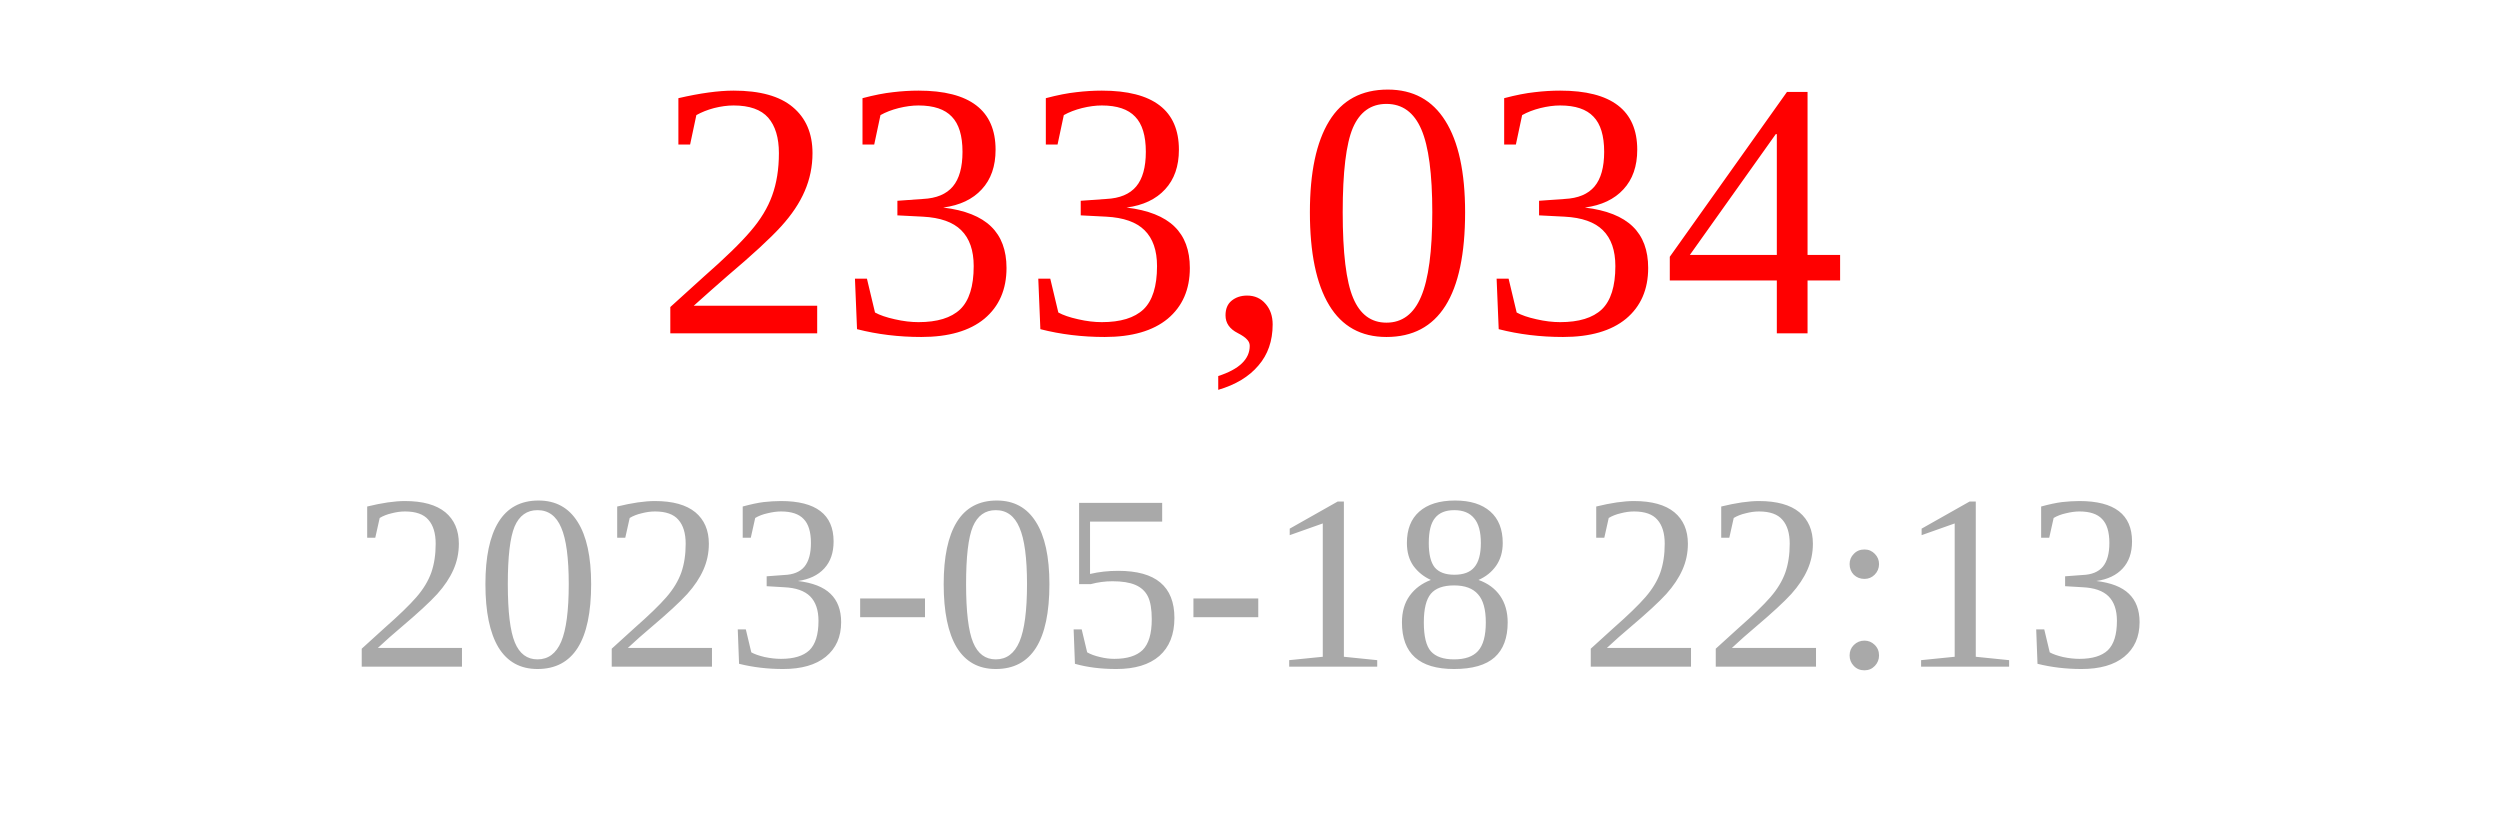
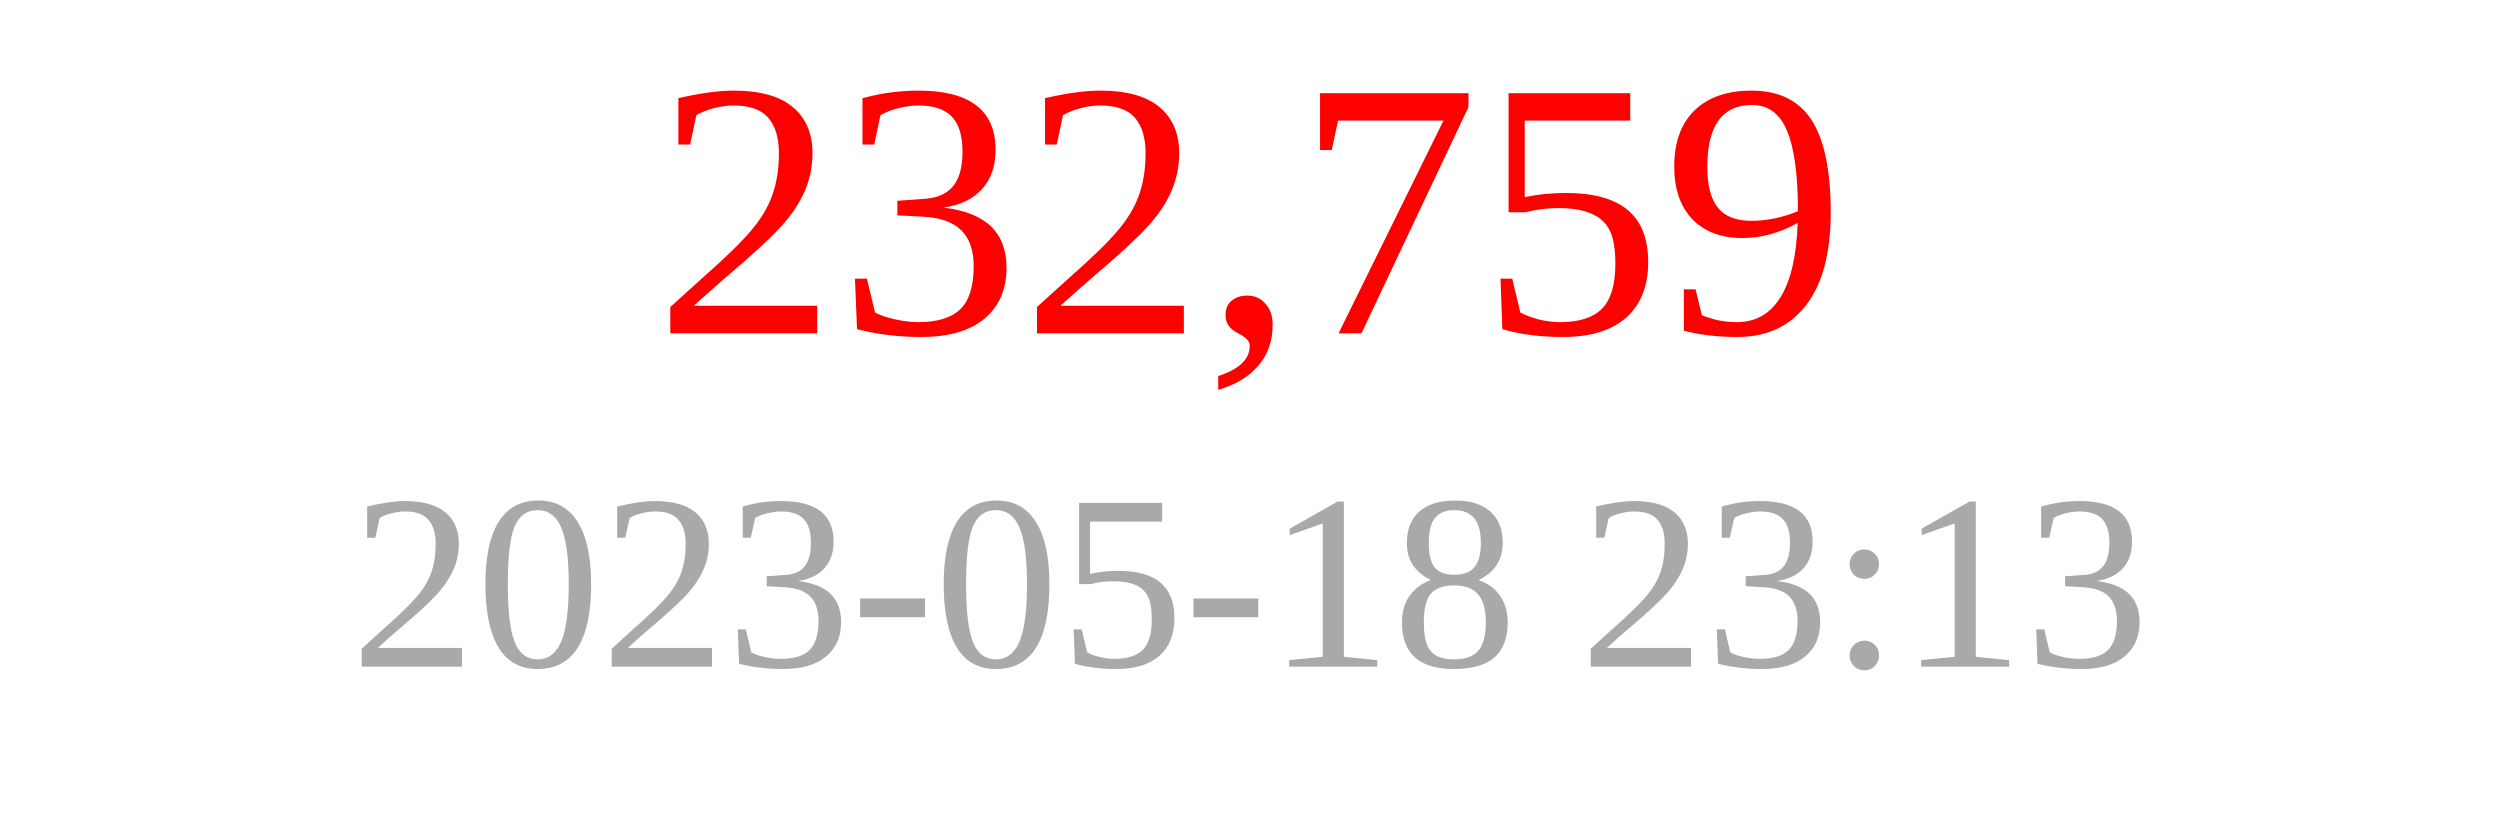
<svg xmlns="http://www.w3.org/2000/svg" width="150" height="50">
-   <text x="75" y="20" font-size="22" fill="red" text-anchor="middle">233,034</text>
-   <text x="75" y="40" font-size="15" fill="darkgray" text-anchor="middle">2023-05-18 22:13</text>
+   <text x="75" y="20" font-size="22" fill="red" text-anchor="middle">232,759</text>
+   <text x="75" y="40" font-size="15" fill="darkgray" text-anchor="middle">2023-05-18 23:13</text>
</svg>
